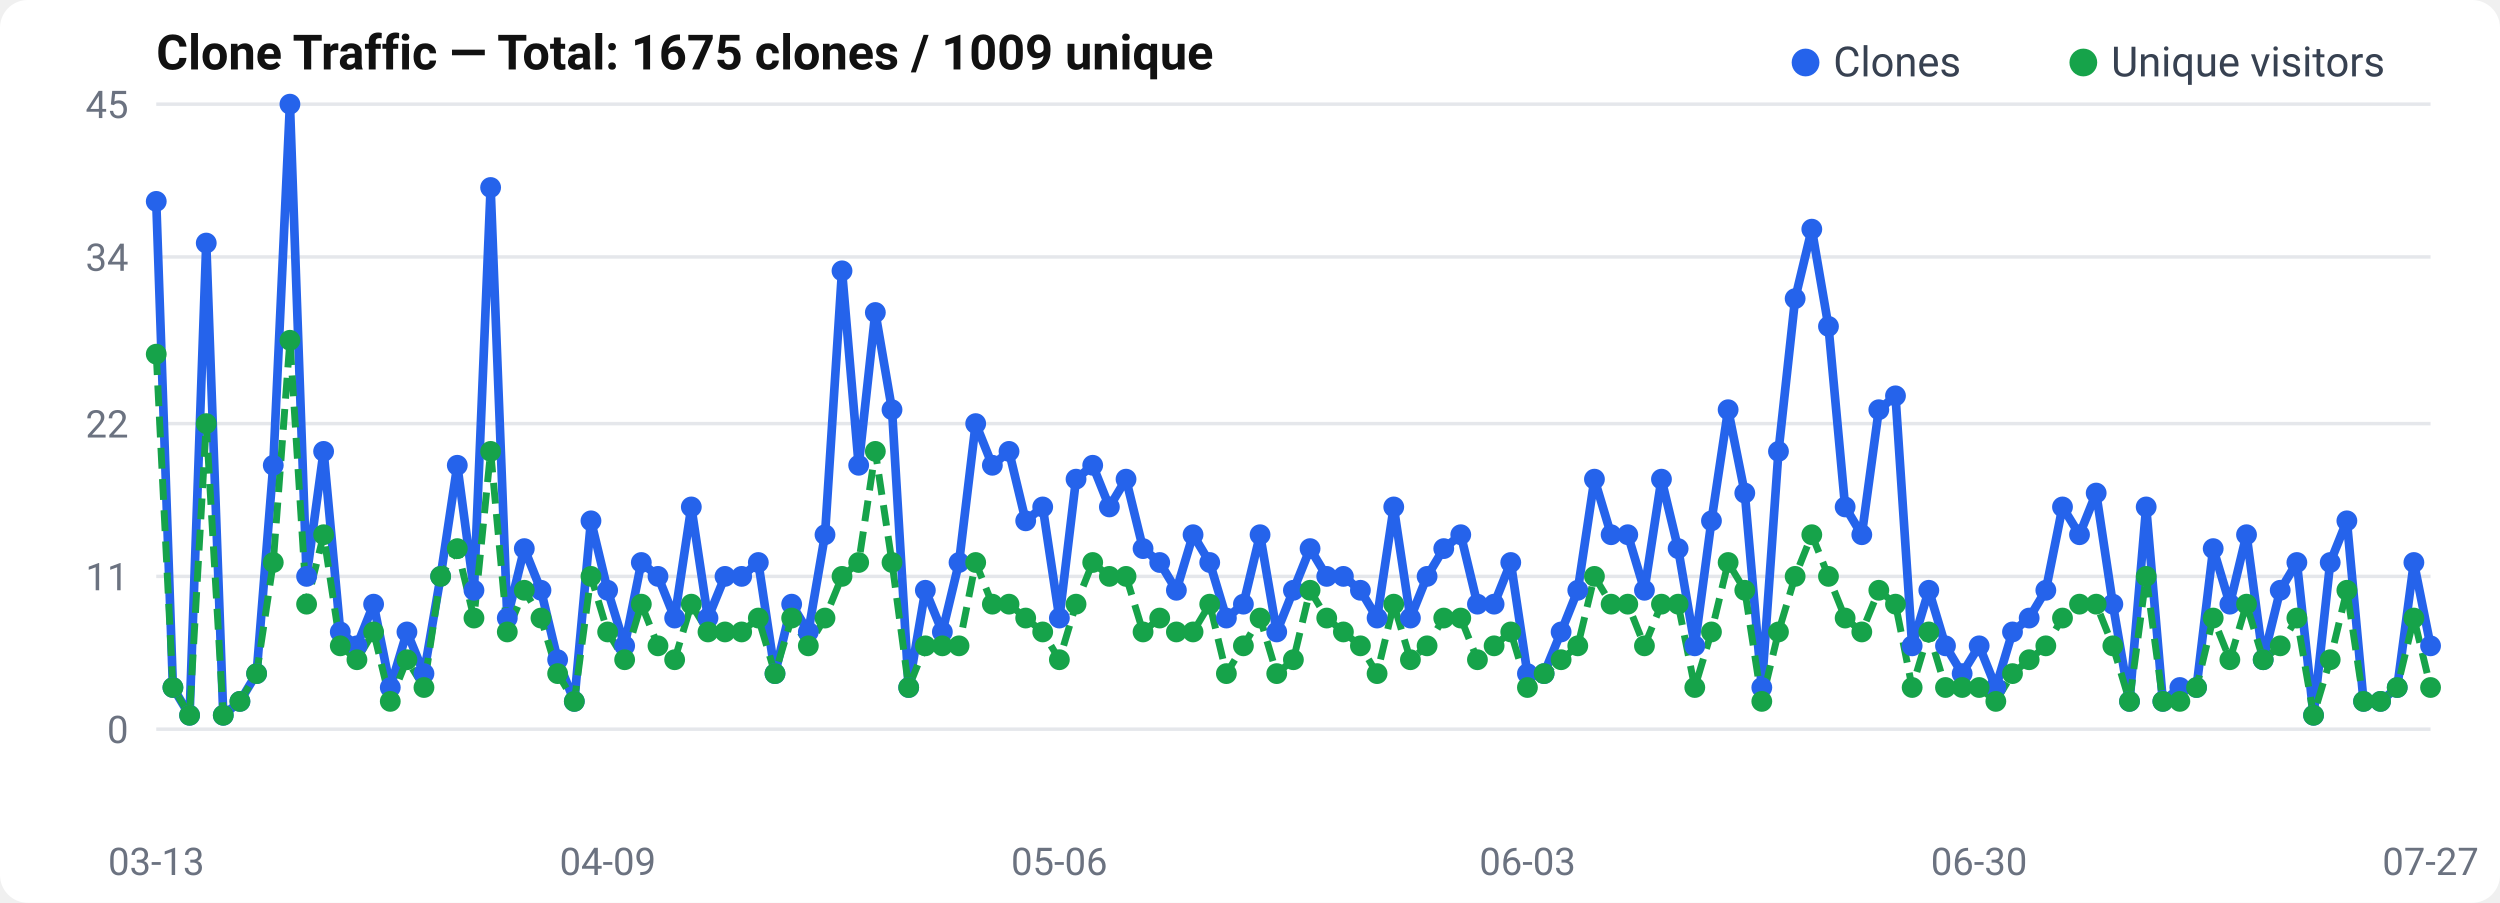
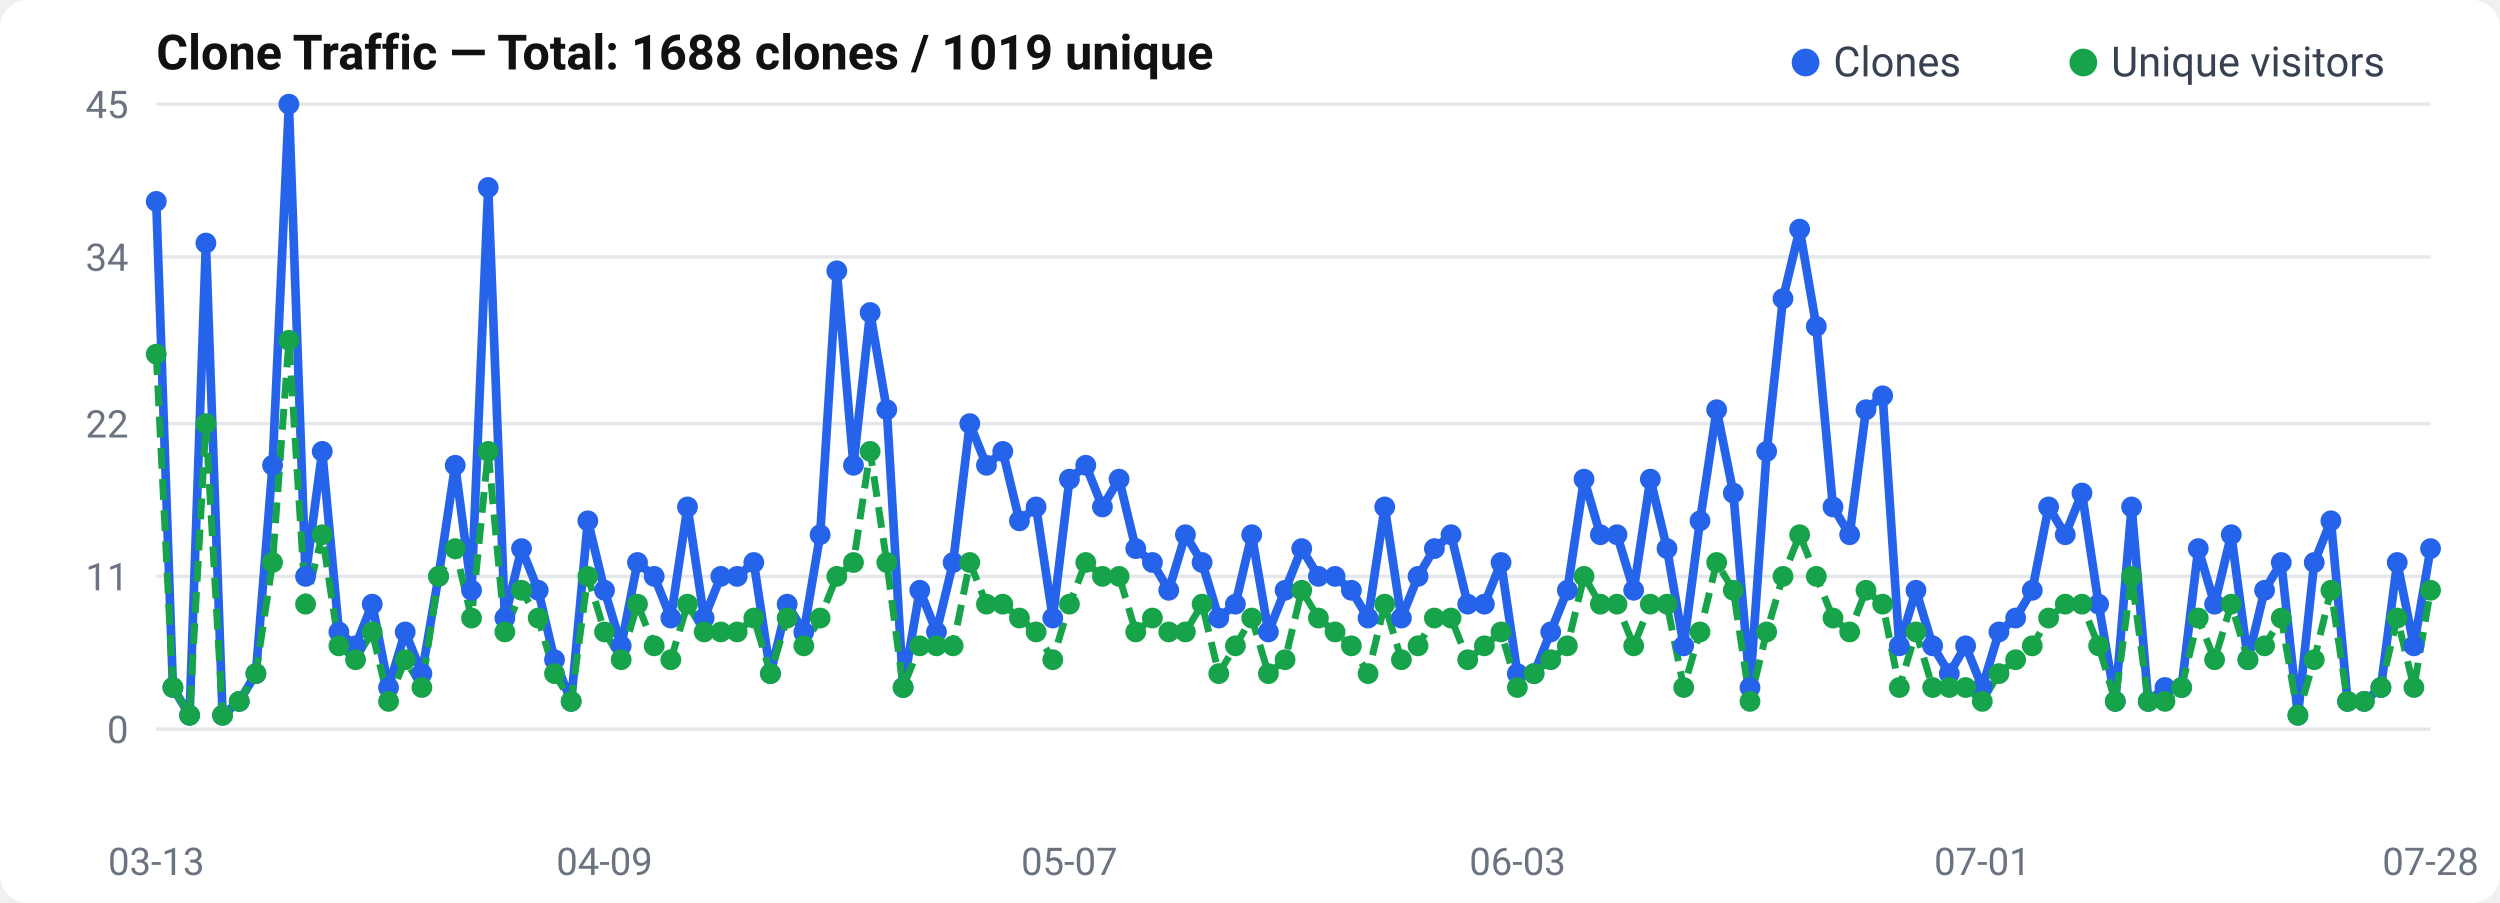
<svg xmlns="http://www.w3.org/2000/svg" width="720" height="260" viewBox="0 0 720 260">
  <rect width="720" height="260" rx="8" fill="#fff" />
  <text x="45" y="20" font-size="14" font-weight="600" fill="#111" font-family="-apple-system, BlinkMacSystemFont, Segoe UI, Roboto, sans-serif">
-   Clone Traffic — Total: 1675 clones / 1009 unique
+   Clone Traffic — Total: 1688 clones / 1019 unique
</text>
  <text x="37" y="214.0" text-anchor="end" font-size="11" fill="#6b7280" font-family="-apple-system, BlinkMacSystemFont, Segoe UI, Roboto, sans-serif">0</text>
  <line x1="45" y1="210.0" x2="700" y2="210.0" stroke="#e5e7eb" stroke-width="1" />
  <text x="37" y="170.0" text-anchor="end" font-size="11" fill="#6b7280" font-family="-apple-system, BlinkMacSystemFont, Segoe UI, Roboto, sans-serif">11</text>
  <line x1="45" y1="166.0" x2="700" y2="166.0" stroke="#e5e7eb" stroke-width="1" />
  <text x="37" y="126.0" text-anchor="end" font-size="11" fill="#6b7280" font-family="-apple-system, BlinkMacSystemFont, Segoe UI, Roboto, sans-serif">22</text>
  <line x1="45" y1="122.0" x2="700" y2="122.0" stroke="#e5e7eb" stroke-width="1" />
  <text x="37" y="78.0" text-anchor="end" font-size="11" fill="#6b7280" font-family="-apple-system, BlinkMacSystemFont, Segoe UI, Roboto, sans-serif">34</text>
  <line x1="45" y1="74.0" x2="700" y2="74.0" stroke="#e5e7eb" stroke-width="1" />
  <text x="37" y="34.0" text-anchor="end" font-size="11" fill="#6b7280" font-family="-apple-system, BlinkMacSystemFont, Segoe UI, Roboto, sans-serif">45</text>
  <line x1="45" y1="30.0" x2="700" y2="30.0" stroke="#e5e7eb" stroke-width="1" />
-   <polyline points="45.0,58.0 49.8,198.0 54.6,206.0 59.4,70.0 64.3,206.0 69.1,202.0 73.9,194.0 78.7,134.0 83.5,30.0 88.3,166.0 93.2,130.0 98.0,182.0 102.8,186.0 107.6,174.0 112.4,198.0 117.2,182.0 122.1,194.0 126.9,166.0 131.7,134.0 136.5,170.0 141.3,54.0 146.1,178.0 151.0,158.0 155.8,170.0 160.6,190.0 165.4,202.0 170.2,150.0 175.0,170.0 179.9,186.0 184.7,162.0 189.5,166.0 194.3,178.0 199.1,146.0 203.9,178.0 208.8,166.0 213.6,166.0 218.4,162.0 223.2,194.0 228.0,174.0 232.8,182.0 237.6,154.0 242.5,78.0 247.3,134.0 252.1,90.0 256.9,118.0 261.7,198.0 266.5,170.0 271.4,182.0 276.2,162.0 281.0,122.0 285.8,134.0 290.6,130.0 295.4,150.0 300.3,146.0 305.1,178.0 309.9,138.0 314.7,134.0 319.5,146.0 324.3,138.0 329.2,158.0 334.0,162.0 338.8,170.0 343.6,154.0 348.4,162.0 353.2,178.0 358.1,174.0 362.9,154.0 367.7,182.0 372.5,170.0 377.3,158.0 382.1,166.0 386.9,166.0 391.8,170.0 396.6,178.0 401.4,146.0 406.2,178.0 411.0,166.0 415.8,158.0 420.7,154.0 425.5,174.0 430.3,174.0 435.1,162.0 439.9,194.0 444.7,194.0 449.6,182.0 454.4,170.0 459.2,138.0 464.0,154.0 468.8,154.0 473.6,170.0 478.5,138.0 483.3,158.0 488.1,186.0 492.9,150.0 497.7,118.0 502.5,142.0 507.4,198.0 512.2,130.0 517.0,86.0 521.8,66.0 526.6,94.0 531.4,146.0 536.2,154.0 541.1,118.0 545.9,114.0 550.7,186.0 555.5,170.0 560.3,186.0 565.1,194.0 570.0,186.0 574.8,198.0 579.6,182.0 584.4,178.0 589.2,170.0 594.0,146.0 598.9,154.0 603.7,142.0 608.5,174.0 613.3,202.0 618.1,146.0 622.9,202.0 627.8,198.0 632.6,198.0 637.4,158.0 642.2,174.0 647.0,154.0 651.8,190.0 656.7,170.0 661.5,162.0 666.3,206.0 671.1,162.0 675.9,150.0 680.7,202.0 685.6,202.0 690.4,198.0 695.2,162.0 700.0,186.0" fill="none" stroke="#2563eb" stroke-width="2.5" stroke-linejoin="round" />
-   <polyline points="45.0,102.0 49.8,198.0 54.6,206.0 59.4,122.0 64.3,206.0 69.1,202.0 73.9,194.0 78.7,162.0 83.5,98.0 88.3,174.0 93.2,154.0 98.0,186.0 102.8,190.0 107.6,182.0 112.4,202.0 117.2,190.0 122.1,198.0 126.9,166.0 131.7,158.0 136.5,178.0 141.3,130.0 146.1,182.0 151.0,170.0 155.8,178.0 160.6,194.0 165.4,202.0 170.2,166.0 175.0,182.0 179.9,190.0 184.7,174.0 189.5,186.0 194.3,190.0 199.1,174.0 203.9,182.0 208.8,182.0 213.6,182.0 218.4,178.0 223.2,194.0 228.0,178.0 232.8,186.0 237.6,178.0 242.5,166.0 247.3,162.0 252.1,130.0 256.9,162.0 261.7,198.0 266.5,186.0 271.4,186.0 276.2,186.0 281.0,162.0 285.8,174.0 290.6,174.0 295.4,178.0 300.3,182.0 305.1,190.0 309.9,174.0 314.7,162.0 319.5,166.0 324.3,166.0 329.2,182.0 334.0,178.0 338.8,182.0 343.6,182.0 348.4,174.0 353.2,194.0 358.1,186.0 362.9,178.0 367.7,194.0 372.5,190.0 377.3,170.0 382.1,178.0 386.9,182.0 391.8,186.0 396.6,194.0 401.4,174.0 406.2,190.0 411.0,186.0 415.8,178.0 420.7,178.0 425.5,190.0 430.3,186.0 435.1,182.0 439.9,198.0 444.7,194.0 449.6,190.0 454.4,186.0 459.2,166.0 464.0,174.0 468.8,174.0 473.6,186.0 478.5,174.0 483.3,174.0 488.1,198.0 492.9,182.0 497.7,162.0 502.5,170.0 507.4,202.0 512.2,182.0 517.0,166.0 521.8,154.0 526.6,166.0 531.4,178.0 536.2,182.0 541.1,170.0 545.9,174.0 550.7,198.0 555.5,182.0 560.3,198.0 565.1,198.0 570.0,198.0 574.8,202.0 579.6,194.0 584.4,190.0 589.2,186.0 594.0,178.0 598.9,174.0 603.7,174.0 608.5,186.0 613.3,202.0 618.1,166.0 622.9,202.0 627.8,202.0 632.6,198.0 637.4,178.0 642.2,190.0 647.0,174.0 651.8,190.0 656.7,186.0 661.5,178.0 666.3,206.0 671.1,190.0 675.9,170.0 680.7,202.0 685.6,202.0 690.4,198.0 695.2,178.0 700.0,198.0" fill="none" stroke="#16a34a" stroke-width="2" stroke-dasharray="6,3" stroke-linejoin="round" />
+   <polyline points="45.0,58.0 49.8,198.0 54.6,206.0 59.3,70.0 64.1,206.0 68.9,202.0 73.7,194.0 78.5,134.0 83.2,30.0 88.0,166.0 92.8,130.0 97.6,182.0 102.4,186.0 107.2,174.0 111.9,198.0 116.7,182.0 121.5,194.0 126.3,166.0 131.1,134.0 135.8,170.0 140.6,54.0 145.4,178.0 150.2,158.0 155.0,170.0 159.7,190.0 164.5,202.0 169.3,150.0 174.1,170.0 178.9,186.0 183.6,162.0 188.4,166.0 193.2,178.0 198.0,146.0 202.8,178.0 207.6,166.0 212.3,166.0 217.1,162.0 221.9,194.0 226.7,174.0 231.5,182.0 236.2,154.0 241.0,78.0 245.8,134.0 250.6,90.0 255.4,118.0 260.1,198.0 264.9,170.0 269.7,182.0 274.5,162.0 279.3,122.0 284.1,134.0 288.8,130.0 293.6,150.0 298.4,146.0 303.2,178.0 308.0,138.0 312.7,134.0 317.5,146.0 322.3,138.0 327.1,158.0 331.9,162.0 336.6,170.0 341.4,154.0 346.2,162.0 351.0,178.0 355.8,174.0 360.5,154.0 365.3,182.0 370.1,170.0 374.9,158.0 379.7,166.0 384.5,166.0 389.2,170.0 394.0,178.0 398.8,146.0 403.6,178.0 408.4,166.0 413.1,158.0 417.9,154.0 422.7,174.0 427.5,174.0 432.3,162.0 437.0,194.0 441.8,194.0 446.6,182.0 451.4,170.0 456.2,138.0 460.9,154.0 465.7,154.0 470.5,170.0 475.3,138.0 480.1,158.0 484.9,186.0 489.6,150.0 494.4,118.0 499.2,142.0 504.0,198.0 508.8,130.0 513.5,86.0 518.3,66.0 523.1,94.0 527.9,146.0 532.7,154.0 537.4,118.0 542.2,114.0 547.0,186.0 551.8,170.0 556.6,186.0 561.4,194.0 566.1,186.0 570.9,198.0 575.7,182.0 580.5,178.0 585.3,170.0 590.0,146.0 594.8,154.0 599.6,142.0 604.4,174.0 609.2,202.0 613.9,146.0 618.7,202.0 623.5,198.0 628.3,198.0 633.1,158.0 637.8,174.0 642.6,154.0 647.4,190.0 652.2,170.0 657.0,162.0 661.8,206.0 666.5,162.0 671.3,150.0 676.1,202.0 680.9,202.0 685.7,198.0 690.4,162.0 695.2,186.0 700.0,158.0" fill="none" stroke="#2563eb" stroke-width="2.5" stroke-linejoin="round" />
+   <polyline points="45.0,102.0 49.8,198.0 54.6,206.0 59.3,122.0 64.1,206.0 68.9,202.0 73.7,194.0 78.5,162.0 83.2,98.0 88.0,174.0 92.8,154.0 97.6,186.0 102.4,190.0 107.2,182.0 111.9,202.0 116.7,190.0 121.5,198.0 126.3,166.0 131.1,158.0 135.8,178.0 140.6,130.0 145.4,182.0 150.2,170.0 155.0,178.0 159.7,194.0 164.5,202.0 169.3,166.0 174.1,182.0 178.9,190.0 183.6,174.0 188.4,186.0 193.2,190.0 198.0,174.0 202.8,182.0 207.6,182.0 212.3,182.0 217.1,178.0 221.9,194.0 226.7,178.0 231.5,186.0 236.2,178.0 241.0,166.0 245.8,162.0 250.6,130.0 255.4,162.0 260.1,198.0 264.9,186.0 269.7,186.0 274.5,186.0 279.3,162.0 284.1,174.0 288.8,174.0 293.6,178.0 298.4,182.0 303.2,190.0 308.0,174.0 312.7,162.0 317.5,166.0 322.3,166.0 327.1,182.0 331.9,178.0 336.6,182.0 341.4,182.0 346.2,174.0 351.0,194.0 355.8,186.0 360.5,178.0 365.3,194.0 370.1,190.0 374.9,170.0 379.7,178.0 384.5,182.0 389.2,186.0 394.0,194.0 398.8,174.0 403.6,190.0 408.4,186.0 413.1,178.0 417.9,178.0 422.7,190.0 427.5,186.0 432.3,182.0 437.0,198.0 441.8,194.0 446.6,190.0 451.4,186.0 456.2,166.0 460.9,174.0 465.7,174.0 470.5,186.0 475.3,174.0 480.1,174.0 484.9,198.0 489.6,182.0 494.4,162.0 499.2,170.0 504.0,202.0 508.8,182.0 513.5,166.0 518.3,154.0 523.1,166.0 527.9,178.0 532.7,182.0 537.4,170.0 542.2,174.0 547.0,198.0 551.8,182.0 556.6,198.0 561.4,198.0 566.1,198.0 570.9,202.0 575.7,194.0 580.5,190.0 585.3,186.0 590.0,178.0 594.8,174.0 599.6,174.0 604.4,186.0 609.2,202.0 613.9,166.0 618.7,202.0 623.5,202.0 628.3,198.0 633.1,178.0 637.8,190.0 642.6,174.0 647.4,190.0 652.2,186.0 657.0,178.0 661.8,206.0 666.5,190.0 671.3,170.0 676.1,202.0 680.9,202.0 685.7,198.0 690.4,178.0 695.2,198.0 700.0,170.0" fill="none" stroke="#16a34a" stroke-width="2" stroke-dasharray="6,3" stroke-linejoin="round" />
  <circle cx="45.0" cy="58.0" r="3" fill="#2563eb" />
  <circle cx="49.8" cy="198.0" r="3" fill="#2563eb" />
  <circle cx="54.6" cy="206.0" r="3" fill="#2563eb" />
-   <circle cx="59.4" cy="70.0" r="3" fill="#2563eb" />
-   <circle cx="64.3" cy="206.0" r="3" fill="#2563eb" />
-   <circle cx="69.1" cy="202.0" r="3" fill="#2563eb" />
-   <circle cx="73.9" cy="194.0" r="3" fill="#2563eb" />
-   <circle cx="78.7" cy="134.0" r="3" fill="#2563eb" />
-   <circle cx="83.5" cy="30.0" r="3" fill="#2563eb" />
-   <circle cx="88.3" cy="166.0" r="3" fill="#2563eb" />
-   <circle cx="93.2" cy="130.0" r="3" fill="#2563eb" />
-   <circle cx="98.0" cy="182.0" r="3" fill="#2563eb" />
-   <circle cx="102.8" cy="186.0" r="3" fill="#2563eb" />
-   <circle cx="107.6" cy="174.0" r="3" fill="#2563eb" />
-   <circle cx="112.4" cy="198.0" r="3" fill="#2563eb" />
-   <circle cx="117.2" cy="182.0" r="3" fill="#2563eb" />
-   <circle cx="122.1" cy="194.0" r="3" fill="#2563eb" />
-   <circle cx="126.9" cy="166.0" r="3" fill="#2563eb" />
-   <circle cx="131.7" cy="134.0" r="3" fill="#2563eb" />
-   <circle cx="136.5" cy="170.0" r="3" fill="#2563eb" />
-   <circle cx="141.3" cy="54.0" r="3" fill="#2563eb" />
-   <circle cx="146.1" cy="178.0" r="3" fill="#2563eb" />
-   <circle cx="151.0" cy="158.0" r="3" fill="#2563eb" />
-   <circle cx="155.8" cy="170.0" r="3" fill="#2563eb" />
-   <circle cx="160.6" cy="190.0" r="3" fill="#2563eb" />
-   <circle cx="165.4" cy="202.0" r="3" fill="#2563eb" />
-   <circle cx="170.2" cy="150.0" r="3" fill="#2563eb" />
-   <circle cx="175.0" cy="170.0" r="3" fill="#2563eb" />
-   <circle cx="179.9" cy="186.0" r="3" fill="#2563eb" />
-   <circle cx="184.7" cy="162.0" r="3" fill="#2563eb" />
-   <circle cx="189.5" cy="166.0" r="3" fill="#2563eb" />
-   <circle cx="194.3" cy="178.0" r="3" fill="#2563eb" />
-   <circle cx="199.1" cy="146.0" r="3" fill="#2563eb" />
-   <circle cx="203.9" cy="178.0" r="3" fill="#2563eb" />
-   <circle cx="208.8" cy="166.0" r="3" fill="#2563eb" />
-   <circle cx="213.6" cy="166.0" r="3" fill="#2563eb" />
-   <circle cx="218.4" cy="162.0" r="3" fill="#2563eb" />
-   <circle cx="223.2" cy="194.0" r="3" fill="#2563eb" />
-   <circle cx="228.0" cy="174.0" r="3" fill="#2563eb" />
-   <circle cx="232.8" cy="182.0" r="3" fill="#2563eb" />
-   <circle cx="237.6" cy="154.0" r="3" fill="#2563eb" />
-   <circle cx="242.5" cy="78.0" r="3" fill="#2563eb" />
-   <circle cx="247.3" cy="134.0" r="3" fill="#2563eb" />
-   <circle cx="252.1" cy="90.0" r="3" fill="#2563eb" />
-   <circle cx="256.9" cy="118.0" r="3" fill="#2563eb" />
-   <circle cx="261.7" cy="198.0" r="3" fill="#2563eb" />
-   <circle cx="266.5" cy="170.0" r="3" fill="#2563eb" />
-   <circle cx="271.4" cy="182.0" r="3" fill="#2563eb" />
-   <circle cx="276.2" cy="162.0" r="3" fill="#2563eb" />
-   <circle cx="281.0" cy="122.0" r="3" fill="#2563eb" />
-   <circle cx="285.8" cy="134.0" r="3" fill="#2563eb" />
-   <circle cx="290.6" cy="130.0" r="3" fill="#2563eb" />
-   <circle cx="295.4" cy="150.0" r="3" fill="#2563eb" />
-   <circle cx="300.3" cy="146.0" r="3" fill="#2563eb" />
-   <circle cx="305.1" cy="178.0" r="3" fill="#2563eb" />
-   <circle cx="309.9" cy="138.0" r="3" fill="#2563eb" />
-   <circle cx="314.7" cy="134.0" r="3" fill="#2563eb" />
-   <circle cx="319.5" cy="146.0" r="3" fill="#2563eb" />
-   <circle cx="324.3" cy="138.0" r="3" fill="#2563eb" />
-   <circle cx="329.2" cy="158.0" r="3" fill="#2563eb" />
-   <circle cx="334.0" cy="162.0" r="3" fill="#2563eb" />
-   <circle cx="338.8" cy="170.0" r="3" fill="#2563eb" />
-   <circle cx="343.6" cy="154.0" r="3" fill="#2563eb" />
-   <circle cx="348.4" cy="162.0" r="3" fill="#2563eb" />
-   <circle cx="353.2" cy="178.0" r="3" fill="#2563eb" />
-   <circle cx="358.1" cy="174.0" r="3" fill="#2563eb" />
-   <circle cx="362.9" cy="154.0" r="3" fill="#2563eb" />
-   <circle cx="367.7" cy="182.0" r="3" fill="#2563eb" />
-   <circle cx="372.5" cy="170.0" r="3" fill="#2563eb" />
-   <circle cx="377.3" cy="158.0" r="3" fill="#2563eb" />
-   <circle cx="382.1" cy="166.0" r="3" fill="#2563eb" />
-   <circle cx="386.9" cy="166.0" r="3" fill="#2563eb" />
-   <circle cx="391.8" cy="170.0" r="3" fill="#2563eb" />
-   <circle cx="396.6" cy="178.0" r="3" fill="#2563eb" />
-   <circle cx="401.4" cy="146.0" r="3" fill="#2563eb" />
-   <circle cx="406.2" cy="178.0" r="3" fill="#2563eb" />
-   <circle cx="411.0" cy="166.0" r="3" fill="#2563eb" />
-   <circle cx="415.8" cy="158.0" r="3" fill="#2563eb" />
-   <circle cx="420.7" cy="154.0" r="3" fill="#2563eb" />
-   <circle cx="425.5" cy="174.0" r="3" fill="#2563eb" />
-   <circle cx="430.3" cy="174.0" r="3" fill="#2563eb" />
-   <circle cx="435.1" cy="162.0" r="3" fill="#2563eb" />
-   <circle cx="439.9" cy="194.0" r="3" fill="#2563eb" />
-   <circle cx="444.7" cy="194.0" r="3" fill="#2563eb" />
-   <circle cx="449.6" cy="182.0" r="3" fill="#2563eb" />
-   <circle cx="454.4" cy="170.0" r="3" fill="#2563eb" />
-   <circle cx="459.2" cy="138.0" r="3" fill="#2563eb" />
-   <circle cx="464.0" cy="154.0" r="3" fill="#2563eb" />
-   <circle cx="468.8" cy="154.0" r="3" fill="#2563eb" />
-   <circle cx="473.6" cy="170.0" r="3" fill="#2563eb" />
-   <circle cx="478.5" cy="138.0" r="3" fill="#2563eb" />
-   <circle cx="483.3" cy="158.0" r="3" fill="#2563eb" />
-   <circle cx="488.1" cy="186.0" r="3" fill="#2563eb" />
-   <circle cx="492.9" cy="150.0" r="3" fill="#2563eb" />
-   <circle cx="497.7" cy="118.0" r="3" fill="#2563eb" />
-   <circle cx="502.5" cy="142.0" r="3" fill="#2563eb" />
-   <circle cx="507.4" cy="198.0" r="3" fill="#2563eb" />
-   <circle cx="512.2" cy="130.0" r="3" fill="#2563eb" />
-   <circle cx="517.0" cy="86.0" r="3" fill="#2563eb" />
-   <circle cx="521.8" cy="66.0" r="3" fill="#2563eb" />
-   <circle cx="526.6" cy="94.0" r="3" fill="#2563eb" />
-   <circle cx="531.4" cy="146.0" r="3" fill="#2563eb" />
-   <circle cx="536.2" cy="154.0" r="3" fill="#2563eb" />
-   <circle cx="541.1" cy="118.0" r="3" fill="#2563eb" />
-   <circle cx="545.9" cy="114.0" r="3" fill="#2563eb" />
-   <circle cx="550.7" cy="186.0" r="3" fill="#2563eb" />
-   <circle cx="555.5" cy="170.0" r="3" fill="#2563eb" />
-   <circle cx="560.3" cy="186.0" r="3" fill="#2563eb" />
-   <circle cx="565.1" cy="194.0" r="3" fill="#2563eb" />
-   <circle cx="570.0" cy="186.0" r="3" fill="#2563eb" />
-   <circle cx="574.8" cy="198.0" r="3" fill="#2563eb" />
-   <circle cx="579.6" cy="182.0" r="3" fill="#2563eb" />
-   <circle cx="584.4" cy="178.0" r="3" fill="#2563eb" />
-   <circle cx="589.2" cy="170.0" r="3" fill="#2563eb" />
-   <circle cx="594.0" cy="146.0" r="3" fill="#2563eb" />
-   <circle cx="598.9" cy="154.0" r="3" fill="#2563eb" />
-   <circle cx="603.7" cy="142.0" r="3" fill="#2563eb" />
-   <circle cx="608.5" cy="174.0" r="3" fill="#2563eb" />
-   <circle cx="613.3" cy="202.0" r="3" fill="#2563eb" />
-   <circle cx="618.1" cy="146.0" r="3" fill="#2563eb" />
-   <circle cx="622.9" cy="202.0" r="3" fill="#2563eb" />
-   <circle cx="627.8" cy="198.0" r="3" fill="#2563eb" />
-   <circle cx="632.6" cy="198.0" r="3" fill="#2563eb" />
-   <circle cx="637.4" cy="158.0" r="3" fill="#2563eb" />
-   <circle cx="642.2" cy="174.0" r="3" fill="#2563eb" />
-   <circle cx="647.0" cy="154.0" r="3" fill="#2563eb" />
-   <circle cx="651.8" cy="190.0" r="3" fill="#2563eb" />
-   <circle cx="656.7" cy="170.0" r="3" fill="#2563eb" />
-   <circle cx="661.5" cy="162.0" r="3" fill="#2563eb" />
-   <circle cx="666.3" cy="206.0" r="3" fill="#2563eb" />
-   <circle cx="671.1" cy="162.0" r="3" fill="#2563eb" />
-   <circle cx="675.9" cy="150.0" r="3" fill="#2563eb" />
-   <circle cx="680.7" cy="202.0" r="3" fill="#2563eb" />
-   <circle cx="685.6" cy="202.0" r="3" fill="#2563eb" />
-   <circle cx="690.4" cy="198.0" r="3" fill="#2563eb" />
-   <circle cx="695.2" cy="162.0" r="3" fill="#2563eb" />
-   <circle cx="700.0" cy="186.0" r="3" fill="#2563eb" />
+   <circle cx="59.3" cy="70.0" r="3" fill="#2563eb" />
+   <circle cx="64.1" cy="206.0" r="3" fill="#2563eb" />
+   <circle cx="68.9" cy="202.0" r="3" fill="#2563eb" />
+   <circle cx="73.7" cy="194.0" r="3" fill="#2563eb" />
+   <circle cx="78.5" cy="134.0" r="3" fill="#2563eb" />
+   <circle cx="83.2" cy="30.0" r="3" fill="#2563eb" />
+   <circle cx="88.0" cy="166.0" r="3" fill="#2563eb" />
+   <circle cx="92.8" cy="130.0" r="3" fill="#2563eb" />
+   <circle cx="97.6" cy="182.0" r="3" fill="#2563eb" />
+   <circle cx="102.4" cy="186.0" r="3" fill="#2563eb" />
+   <circle cx="107.2" cy="174.0" r="3" fill="#2563eb" />
+   <circle cx="111.9" cy="198.0" r="3" fill="#2563eb" />
+   <circle cx="116.7" cy="182.0" r="3" fill="#2563eb" />
+   <circle cx="121.5" cy="194.0" r="3" fill="#2563eb" />
+   <circle cx="126.3" cy="166.0" r="3" fill="#2563eb" />
+   <circle cx="131.1" cy="134.0" r="3" fill="#2563eb" />
+   <circle cx="135.8" cy="170.0" r="3" fill="#2563eb" />
+   <circle cx="140.6" cy="54.0" r="3" fill="#2563eb" />
+   <circle cx="145.4" cy="178.0" r="3" fill="#2563eb" />
+   <circle cx="150.2" cy="158.0" r="3" fill="#2563eb" />
+   <circle cx="155.0" cy="170.0" r="3" fill="#2563eb" />
+   <circle cx="159.7" cy="190.0" r="3" fill="#2563eb" />
+   <circle cx="164.5" cy="202.0" r="3" fill="#2563eb" />
+   <circle cx="169.3" cy="150.0" r="3" fill="#2563eb" />
+   <circle cx="174.1" cy="170.0" r="3" fill="#2563eb" />
+   <circle cx="178.9" cy="186.0" r="3" fill="#2563eb" />
+   <circle cx="183.6" cy="162.0" r="3" fill="#2563eb" />
+   <circle cx="188.4" cy="166.0" r="3" fill="#2563eb" />
+   <circle cx="193.2" cy="178.0" r="3" fill="#2563eb" />
+   <circle cx="198.0" cy="146.0" r="3" fill="#2563eb" />
+   <circle cx="202.8" cy="178.0" r="3" fill="#2563eb" />
+   <circle cx="207.6" cy="166.0" r="3" fill="#2563eb" />
+   <circle cx="212.3" cy="166.0" r="3" fill="#2563eb" />
+   <circle cx="217.1" cy="162.0" r="3" fill="#2563eb" />
+   <circle cx="221.9" cy="194.0" r="3" fill="#2563eb" />
+   <circle cx="226.7" cy="174.0" r="3" fill="#2563eb" />
+   <circle cx="231.5" cy="182.0" r="3" fill="#2563eb" />
+   <circle cx="236.2" cy="154.0" r="3" fill="#2563eb" />
+   <circle cx="241.0" cy="78.0" r="3" fill="#2563eb" />
+   <circle cx="245.8" cy="134.0" r="3" fill="#2563eb" />
+   <circle cx="250.6" cy="90.0" r="3" fill="#2563eb" />
+   <circle cx="255.4" cy="118.0" r="3" fill="#2563eb" />
+   <circle cx="260.1" cy="198.0" r="3" fill="#2563eb" />
+   <circle cx="264.9" cy="170.0" r="3" fill="#2563eb" />
+   <circle cx="269.7" cy="182.0" r="3" fill="#2563eb" />
+   <circle cx="274.5" cy="162.0" r="3" fill="#2563eb" />
+   <circle cx="279.3" cy="122.0" r="3" fill="#2563eb" />
+   <circle cx="284.1" cy="134.0" r="3" fill="#2563eb" />
+   <circle cx="288.8" cy="130.0" r="3" fill="#2563eb" />
+   <circle cx="293.6" cy="150.0" r="3" fill="#2563eb" />
+   <circle cx="298.4" cy="146.0" r="3" fill="#2563eb" />
+   <circle cx="303.2" cy="178.0" r="3" fill="#2563eb" />
+   <circle cx="308.0" cy="138.0" r="3" fill="#2563eb" />
+   <circle cx="312.7" cy="134.0" r="3" fill="#2563eb" />
+   <circle cx="317.5" cy="146.0" r="3" fill="#2563eb" />
+   <circle cx="322.3" cy="138.0" r="3" fill="#2563eb" />
+   <circle cx="327.1" cy="158.0" r="3" fill="#2563eb" />
+   <circle cx="331.9" cy="162.0" r="3" fill="#2563eb" />
+   <circle cx="336.6" cy="170.0" r="3" fill="#2563eb" />
+   <circle cx="341.4" cy="154.0" r="3" fill="#2563eb" />
+   <circle cx="346.2" cy="162.0" r="3" fill="#2563eb" />
+   <circle cx="351.0" cy="178.0" r="3" fill="#2563eb" />
+   <circle cx="355.8" cy="174.0" r="3" fill="#2563eb" />
+   <circle cx="360.5" cy="154.0" r="3" fill="#2563eb" />
+   <circle cx="365.3" cy="182.0" r="3" fill="#2563eb" />
+   <circle cx="370.1" cy="170.0" r="3" fill="#2563eb" />
+   <circle cx="374.9" cy="158.0" r="3" fill="#2563eb" />
+   <circle cx="379.7" cy="166.0" r="3" fill="#2563eb" />
+   <circle cx="384.5" cy="166.0" r="3" fill="#2563eb" />
+   <circle cx="389.2" cy="170.0" r="3" fill="#2563eb" />
+   <circle cx="394.0" cy="178.0" r="3" fill="#2563eb" />
+   <circle cx="398.8" cy="146.0" r="3" fill="#2563eb" />
+   <circle cx="403.6" cy="178.0" r="3" fill="#2563eb" />
+   <circle cx="408.4" cy="166.0" r="3" fill="#2563eb" />
+   <circle cx="413.1" cy="158.0" r="3" fill="#2563eb" />
+   <circle cx="417.9" cy="154.0" r="3" fill="#2563eb" />
+   <circle cx="422.7" cy="174.0" r="3" fill="#2563eb" />
+   <circle cx="427.5" cy="174.0" r="3" fill="#2563eb" />
+   <circle cx="432.3" cy="162.0" r="3" fill="#2563eb" />
+   <circle cx="437.0" cy="194.0" r="3" fill="#2563eb" />
+   <circle cx="441.8" cy="194.0" r="3" fill="#2563eb" />
+   <circle cx="446.6" cy="182.0" r="3" fill="#2563eb" />
+   <circle cx="451.4" cy="170.0" r="3" fill="#2563eb" />
+   <circle cx="456.2" cy="138.0" r="3" fill="#2563eb" />
+   <circle cx="460.9" cy="154.0" r="3" fill="#2563eb" />
+   <circle cx="465.7" cy="154.0" r="3" fill="#2563eb" />
+   <circle cx="470.5" cy="170.0" r="3" fill="#2563eb" />
+   <circle cx="475.3" cy="138.0" r="3" fill="#2563eb" />
+   <circle cx="480.1" cy="158.0" r="3" fill="#2563eb" />
+   <circle cx="484.9" cy="186.0" r="3" fill="#2563eb" />
+   <circle cx="489.6" cy="150.0" r="3" fill="#2563eb" />
+   <circle cx="494.4" cy="118.0" r="3" fill="#2563eb" />
+   <circle cx="499.2" cy="142.0" r="3" fill="#2563eb" />
+   <circle cx="504.0" cy="198.0" r="3" fill="#2563eb" />
+   <circle cx="508.8" cy="130.0" r="3" fill="#2563eb" />
+   <circle cx="513.5" cy="86.0" r="3" fill="#2563eb" />
+   <circle cx="518.3" cy="66.0" r="3" fill="#2563eb" />
+   <circle cx="523.1" cy="94.0" r="3" fill="#2563eb" />
+   <circle cx="527.9" cy="146.0" r="3" fill="#2563eb" />
+   <circle cx="532.7" cy="154.0" r="3" fill="#2563eb" />
+   <circle cx="537.4" cy="118.0" r="3" fill="#2563eb" />
+   <circle cx="542.2" cy="114.0" r="3" fill="#2563eb" />
+   <circle cx="547.0" cy="186.0" r="3" fill="#2563eb" />
+   <circle cx="551.8" cy="170.0" r="3" fill="#2563eb" />
+   <circle cx="556.6" cy="186.0" r="3" fill="#2563eb" />
+   <circle cx="561.4" cy="194.0" r="3" fill="#2563eb" />
+   <circle cx="566.1" cy="186.0" r="3" fill="#2563eb" />
+   <circle cx="570.9" cy="198.0" r="3" fill="#2563eb" />
+   <circle cx="575.7" cy="182.0" r="3" fill="#2563eb" />
+   <circle cx="580.5" cy="178.0" r="3" fill="#2563eb" />
+   <circle cx="585.3" cy="170.0" r="3" fill="#2563eb" />
+   <circle cx="590.0" cy="146.0" r="3" fill="#2563eb" />
+   <circle cx="594.8" cy="154.0" r="3" fill="#2563eb" />
+   <circle cx="599.6" cy="142.0" r="3" fill="#2563eb" />
+   <circle cx="604.4" cy="174.0" r="3" fill="#2563eb" />
+   <circle cx="609.2" cy="202.0" r="3" fill="#2563eb" />
+   <circle cx="613.9" cy="146.0" r="3" fill="#2563eb" />
+   <circle cx="618.7" cy="202.0" r="3" fill="#2563eb" />
+   <circle cx="623.5" cy="198.0" r="3" fill="#2563eb" />
+   <circle cx="628.3" cy="198.0" r="3" fill="#2563eb" />
+   <circle cx="633.1" cy="158.0" r="3" fill="#2563eb" />
+   <circle cx="637.8" cy="174.0" r="3" fill="#2563eb" />
+   <circle cx="642.6" cy="154.0" r="3" fill="#2563eb" />
+   <circle cx="647.4" cy="190.0" r="3" fill="#2563eb" />
+   <circle cx="652.2" cy="170.0" r="3" fill="#2563eb" />
+   <circle cx="657.0" cy="162.0" r="3" fill="#2563eb" />
+   <circle cx="661.8" cy="206.0" r="3" fill="#2563eb" />
+   <circle cx="666.5" cy="162.0" r="3" fill="#2563eb" />
+   <circle cx="671.3" cy="150.0" r="3" fill="#2563eb" />
+   <circle cx="676.1" cy="202.0" r="3" fill="#2563eb" />
+   <circle cx="680.9" cy="202.0" r="3" fill="#2563eb" />
+   <circle cx="685.7" cy="198.0" r="3" fill="#2563eb" />
+   <circle cx="690.4" cy="162.0" r="3" fill="#2563eb" />
+   <circle cx="695.2" cy="186.0" r="3" fill="#2563eb" />
+   <circle cx="700.0" cy="158.0" r="3" fill="#2563eb" />
  <circle cx="45.0" cy="102.0" r="3" fill="#16a34a" />
  <circle cx="49.8" cy="198.0" r="3" fill="#16a34a" />
  <circle cx="54.6" cy="206.0" r="3" fill="#16a34a" />
-   <circle cx="59.4" cy="122.0" r="3" fill="#16a34a" />
-   <circle cx="64.3" cy="206.0" r="3" fill="#16a34a" />
-   <circle cx="69.1" cy="202.0" r="3" fill="#16a34a" />
-   <circle cx="73.9" cy="194.0" r="3" fill="#16a34a" />
-   <circle cx="78.7" cy="162.0" r="3" fill="#16a34a" />
-   <circle cx="83.5" cy="98.0" r="3" fill="#16a34a" />
-   <circle cx="88.3" cy="174.0" r="3" fill="#16a34a" />
-   <circle cx="93.2" cy="154.0" r="3" fill="#16a34a" />
-   <circle cx="98.0" cy="186.0" r="3" fill="#16a34a" />
-   <circle cx="102.8" cy="190.0" r="3" fill="#16a34a" />
-   <circle cx="107.6" cy="182.0" r="3" fill="#16a34a" />
-   <circle cx="112.4" cy="202.0" r="3" fill="#16a34a" />
-   <circle cx="117.2" cy="190.0" r="3" fill="#16a34a" />
-   <circle cx="122.1" cy="198.0" r="3" fill="#16a34a" />
-   <circle cx="126.9" cy="166.0" r="3" fill="#16a34a" />
-   <circle cx="131.7" cy="158.0" r="3" fill="#16a34a" />
-   <circle cx="136.5" cy="178.0" r="3" fill="#16a34a" />
-   <circle cx="141.3" cy="130.0" r="3" fill="#16a34a" />
-   <circle cx="146.1" cy="182.0" r="3" fill="#16a34a" />
-   <circle cx="151.0" cy="170.0" r="3" fill="#16a34a" />
-   <circle cx="155.8" cy="178.0" r="3" fill="#16a34a" />
-   <circle cx="160.6" cy="194.0" r="3" fill="#16a34a" />
-   <circle cx="165.4" cy="202.0" r="3" fill="#16a34a" />
-   <circle cx="170.2" cy="166.0" r="3" fill="#16a34a" />
-   <circle cx="175.0" cy="182.0" r="3" fill="#16a34a" />
-   <circle cx="179.9" cy="190.0" r="3" fill="#16a34a" />
-   <circle cx="184.7" cy="174.0" r="3" fill="#16a34a" />
-   <circle cx="189.5" cy="186.0" r="3" fill="#16a34a" />
-   <circle cx="194.3" cy="190.0" r="3" fill="#16a34a" />
-   <circle cx="199.1" cy="174.0" r="3" fill="#16a34a" />
-   <circle cx="203.9" cy="182.0" r="3" fill="#16a34a" />
-   <circle cx="208.8" cy="182.0" r="3" fill="#16a34a" />
-   <circle cx="213.6" cy="182.0" r="3" fill="#16a34a" />
-   <circle cx="218.4" cy="178.0" r="3" fill="#16a34a" />
-   <circle cx="223.2" cy="194.0" r="3" fill="#16a34a" />
-   <circle cx="228.0" cy="178.0" r="3" fill="#16a34a" />
-   <circle cx="232.8" cy="186.0" r="3" fill="#16a34a" />
-   <circle cx="237.6" cy="178.0" r="3" fill="#16a34a" />
-   <circle cx="242.5" cy="166.0" r="3" fill="#16a34a" />
-   <circle cx="247.3" cy="162.0" r="3" fill="#16a34a" />
-   <circle cx="252.1" cy="130.0" r="3" fill="#16a34a" />
-   <circle cx="256.9" cy="162.0" r="3" fill="#16a34a" />
-   <circle cx="261.7" cy="198.0" r="3" fill="#16a34a" />
-   <circle cx="266.5" cy="186.0" r="3" fill="#16a34a" />
-   <circle cx="271.4" cy="186.0" r="3" fill="#16a34a" />
-   <circle cx="276.2" cy="186.0" r="3" fill="#16a34a" />
-   <circle cx="281.0" cy="162.0" r="3" fill="#16a34a" />
-   <circle cx="285.8" cy="174.0" r="3" fill="#16a34a" />
-   <circle cx="290.6" cy="174.0" r="3" fill="#16a34a" />
-   <circle cx="295.4" cy="178.0" r="3" fill="#16a34a" />
-   <circle cx="300.3" cy="182.0" r="3" fill="#16a34a" />
-   <circle cx="305.1" cy="190.0" r="3" fill="#16a34a" />
-   <circle cx="309.9" cy="174.0" r="3" fill="#16a34a" />
-   <circle cx="314.7" cy="162.0" r="3" fill="#16a34a" />
-   <circle cx="319.5" cy="166.0" r="3" fill="#16a34a" />
-   <circle cx="324.3" cy="166.0" r="3" fill="#16a34a" />
-   <circle cx="329.2" cy="182.0" r="3" fill="#16a34a" />
-   <circle cx="334.0" cy="178.0" r="3" fill="#16a34a" />
-   <circle cx="338.8" cy="182.0" r="3" fill="#16a34a" />
-   <circle cx="343.6" cy="182.0" r="3" fill="#16a34a" />
-   <circle cx="348.4" cy="174.0" r="3" fill="#16a34a" />
-   <circle cx="353.2" cy="194.0" r="3" fill="#16a34a" />
-   <circle cx="358.1" cy="186.0" r="3" fill="#16a34a" />
-   <circle cx="362.9" cy="178.0" r="3" fill="#16a34a" />
-   <circle cx="367.7" cy="194.0" r="3" fill="#16a34a" />
-   <circle cx="372.5" cy="190.0" r="3" fill="#16a34a" />
-   <circle cx="377.3" cy="170.0" r="3" fill="#16a34a" />
-   <circle cx="382.1" cy="178.0" r="3" fill="#16a34a" />
-   <circle cx="386.9" cy="182.0" r="3" fill="#16a34a" />
-   <circle cx="391.8" cy="186.0" r="3" fill="#16a34a" />
-   <circle cx="396.6" cy="194.0" r="3" fill="#16a34a" />
-   <circle cx="401.4" cy="174.0" r="3" fill="#16a34a" />
-   <circle cx="406.2" cy="190.0" r="3" fill="#16a34a" />
-   <circle cx="411.0" cy="186.0" r="3" fill="#16a34a" />
-   <circle cx="415.8" cy="178.0" r="3" fill="#16a34a" />
-   <circle cx="420.7" cy="178.0" r="3" fill="#16a34a" />
-   <circle cx="425.5" cy="190.0" r="3" fill="#16a34a" />
-   <circle cx="430.3" cy="186.0" r="3" fill="#16a34a" />
-   <circle cx="435.1" cy="182.0" r="3" fill="#16a34a" />
-   <circle cx="439.9" cy="198.0" r="3" fill="#16a34a" />
-   <circle cx="444.7" cy="194.0" r="3" fill="#16a34a" />
-   <circle cx="449.6" cy="190.0" r="3" fill="#16a34a" />
-   <circle cx="454.4" cy="186.0" r="3" fill="#16a34a" />
-   <circle cx="459.2" cy="166.0" r="3" fill="#16a34a" />
-   <circle cx="464.0" cy="174.0" r="3" fill="#16a34a" />
-   <circle cx="468.8" cy="174.0" r="3" fill="#16a34a" />
-   <circle cx="473.6" cy="186.0" r="3" fill="#16a34a" />
-   <circle cx="478.5" cy="174.0" r="3" fill="#16a34a" />
-   <circle cx="483.3" cy="174.0" r="3" fill="#16a34a" />
-   <circle cx="488.1" cy="198.0" r="3" fill="#16a34a" />
-   <circle cx="492.9" cy="182.0" r="3" fill="#16a34a" />
-   <circle cx="497.7" cy="162.0" r="3" fill="#16a34a" />
-   <circle cx="502.5" cy="170.0" r="3" fill="#16a34a" />
-   <circle cx="507.4" cy="202.0" r="3" fill="#16a34a" />
-   <circle cx="512.2" cy="182.0" r="3" fill="#16a34a" />
-   <circle cx="517.0" cy="166.0" r="3" fill="#16a34a" />
-   <circle cx="521.8" cy="154.0" r="3" fill="#16a34a" />
-   <circle cx="526.6" cy="166.0" r="3" fill="#16a34a" />
-   <circle cx="531.4" cy="178.0" r="3" fill="#16a34a" />
-   <circle cx="536.2" cy="182.0" r="3" fill="#16a34a" />
-   <circle cx="541.1" cy="170.0" r="3" fill="#16a34a" />
-   <circle cx="545.9" cy="174.0" r="3" fill="#16a34a" />
-   <circle cx="550.7" cy="198.0" r="3" fill="#16a34a" />
-   <circle cx="555.5" cy="182.0" r="3" fill="#16a34a" />
-   <circle cx="560.3" cy="198.0" r="3" fill="#16a34a" />
-   <circle cx="565.1" cy="198.0" r="3" fill="#16a34a" />
-   <circle cx="570.0" cy="198.0" r="3" fill="#16a34a" />
-   <circle cx="574.8" cy="202.0" r="3" fill="#16a34a" />
-   <circle cx="579.6" cy="194.0" r="3" fill="#16a34a" />
-   <circle cx="584.4" cy="190.0" r="3" fill="#16a34a" />
-   <circle cx="589.2" cy="186.0" r="3" fill="#16a34a" />
-   <circle cx="594.0" cy="178.0" r="3" fill="#16a34a" />
-   <circle cx="598.9" cy="174.0" r="3" fill="#16a34a" />
-   <circle cx="603.7" cy="174.0" r="3" fill="#16a34a" />
-   <circle cx="608.5" cy="186.0" r="3" fill="#16a34a" />
-   <circle cx="613.3" cy="202.0" r="3" fill="#16a34a" />
-   <circle cx="618.1" cy="166.0" r="3" fill="#16a34a" />
-   <circle cx="622.9" cy="202.0" r="3" fill="#16a34a" />
-   <circle cx="627.8" cy="202.0" r="3" fill="#16a34a" />
-   <circle cx="632.6" cy="198.0" r="3" fill="#16a34a" />
-   <circle cx="637.4" cy="178.0" r="3" fill="#16a34a" />
-   <circle cx="642.2" cy="190.0" r="3" fill="#16a34a" />
-   <circle cx="647.0" cy="174.0" r="3" fill="#16a34a" />
-   <circle cx="651.8" cy="190.0" r="3" fill="#16a34a" />
-   <circle cx="656.7" cy="186.0" r="3" fill="#16a34a" />
-   <circle cx="661.5" cy="178.0" r="3" fill="#16a34a" />
-   <circle cx="666.3" cy="206.0" r="3" fill="#16a34a" />
-   <circle cx="671.1" cy="190.0" r="3" fill="#16a34a" />
-   <circle cx="675.9" cy="170.0" r="3" fill="#16a34a" />
-   <circle cx="680.7" cy="202.0" r="3" fill="#16a34a" />
-   <circle cx="685.6" cy="202.0" r="3" fill="#16a34a" />
-   <circle cx="690.4" cy="198.0" r="3" fill="#16a34a" />
-   <circle cx="695.2" cy="178.0" r="3" fill="#16a34a" />
-   <circle cx="700.0" cy="198.0" r="3" fill="#16a34a" />
+   <circle cx="59.3" cy="122.0" r="3" fill="#16a34a" />
+   <circle cx="64.1" cy="206.0" r="3" fill="#16a34a" />
+   <circle cx="68.9" cy="202.0" r="3" fill="#16a34a" />
+   <circle cx="73.7" cy="194.0" r="3" fill="#16a34a" />
+   <circle cx="78.5" cy="162.0" r="3" fill="#16a34a" />
+   <circle cx="83.2" cy="98.0" r="3" fill="#16a34a" />
+   <circle cx="88.0" cy="174.0" r="3" fill="#16a34a" />
+   <circle cx="92.8" cy="154.0" r="3" fill="#16a34a" />
+   <circle cx="97.6" cy="186.0" r="3" fill="#16a34a" />
+   <circle cx="102.4" cy="190.0" r="3" fill="#16a34a" />
+   <circle cx="107.2" cy="182.0" r="3" fill="#16a34a" />
+   <circle cx="111.9" cy="202.0" r="3" fill="#16a34a" />
+   <circle cx="116.7" cy="190.0" r="3" fill="#16a34a" />
+   <circle cx="121.5" cy="198.0" r="3" fill="#16a34a" />
+   <circle cx="126.3" cy="166.0" r="3" fill="#16a34a" />
+   <circle cx="131.1" cy="158.0" r="3" fill="#16a34a" />
+   <circle cx="135.8" cy="178.0" r="3" fill="#16a34a" />
+   <circle cx="140.6" cy="130.0" r="3" fill="#16a34a" />
+   <circle cx="145.4" cy="182.0" r="3" fill="#16a34a" />
+   <circle cx="150.2" cy="170.0" r="3" fill="#16a34a" />
+   <circle cx="155.0" cy="178.0" r="3" fill="#16a34a" />
+   <circle cx="159.7" cy="194.0" r="3" fill="#16a34a" />
+   <circle cx="164.5" cy="202.0" r="3" fill="#16a34a" />
+   <circle cx="169.3" cy="166.0" r="3" fill="#16a34a" />
+   <circle cx="174.1" cy="182.0" r="3" fill="#16a34a" />
+   <circle cx="178.9" cy="190.0" r="3" fill="#16a34a" />
+   <circle cx="183.6" cy="174.0" r="3" fill="#16a34a" />
+   <circle cx="188.4" cy="186.0" r="3" fill="#16a34a" />
+   <circle cx="193.2" cy="190.0" r="3" fill="#16a34a" />
+   <circle cx="198.0" cy="174.0" r="3" fill="#16a34a" />
+   <circle cx="202.8" cy="182.0" r="3" fill="#16a34a" />
+   <circle cx="207.6" cy="182.0" r="3" fill="#16a34a" />
+   <circle cx="212.3" cy="182.0" r="3" fill="#16a34a" />
+   <circle cx="217.1" cy="178.0" r="3" fill="#16a34a" />
+   <circle cx="221.9" cy="194.0" r="3" fill="#16a34a" />
+   <circle cx="226.7" cy="178.0" r="3" fill="#16a34a" />
+   <circle cx="231.5" cy="186.0" r="3" fill="#16a34a" />
+   <circle cx="236.2" cy="178.0" r="3" fill="#16a34a" />
+   <circle cx="241.0" cy="166.0" r="3" fill="#16a34a" />
+   <circle cx="245.8" cy="162.0" r="3" fill="#16a34a" />
+   <circle cx="250.6" cy="130.0" r="3" fill="#16a34a" />
+   <circle cx="255.4" cy="162.0" r="3" fill="#16a34a" />
+   <circle cx="260.1" cy="198.0" r="3" fill="#16a34a" />
+   <circle cx="264.9" cy="186.0" r="3" fill="#16a34a" />
+   <circle cx="269.7" cy="186.0" r="3" fill="#16a34a" />
+   <circle cx="274.5" cy="186.0" r="3" fill="#16a34a" />
+   <circle cx="279.3" cy="162.0" r="3" fill="#16a34a" />
+   <circle cx="284.1" cy="174.0" r="3" fill="#16a34a" />
+   <circle cx="288.8" cy="174.0" r="3" fill="#16a34a" />
+   <circle cx="293.6" cy="178.0" r="3" fill="#16a34a" />
+   <circle cx="298.4" cy="182.0" r="3" fill="#16a34a" />
+   <circle cx="303.2" cy="190.0" r="3" fill="#16a34a" />
+   <circle cx="308.0" cy="174.0" r="3" fill="#16a34a" />
+   <circle cx="312.7" cy="162.0" r="3" fill="#16a34a" />
+   <circle cx="317.5" cy="166.0" r="3" fill="#16a34a" />
+   <circle cx="322.3" cy="166.0" r="3" fill="#16a34a" />
+   <circle cx="327.1" cy="182.0" r="3" fill="#16a34a" />
+   <circle cx="331.9" cy="178.0" r="3" fill="#16a34a" />
+   <circle cx="336.6" cy="182.0" r="3" fill="#16a34a" />
+   <circle cx="341.4" cy="182.0" r="3" fill="#16a34a" />
+   <circle cx="346.2" cy="174.0" r="3" fill="#16a34a" />
+   <circle cx="351.0" cy="194.0" r="3" fill="#16a34a" />
+   <circle cx="355.8" cy="186.0" r="3" fill="#16a34a" />
+   <circle cx="360.5" cy="178.0" r="3" fill="#16a34a" />
+   <circle cx="365.3" cy="194.0" r="3" fill="#16a34a" />
+   <circle cx="370.1" cy="190.0" r="3" fill="#16a34a" />
+   <circle cx="374.9" cy="170.0" r="3" fill="#16a34a" />
+   <circle cx="379.7" cy="178.0" r="3" fill="#16a34a" />
+   <circle cx="384.5" cy="182.0" r="3" fill="#16a34a" />
+   <circle cx="389.2" cy="186.0" r="3" fill="#16a34a" />
+   <circle cx="394.0" cy="194.0" r="3" fill="#16a34a" />
+   <circle cx="398.8" cy="174.0" r="3" fill="#16a34a" />
+   <circle cx="403.6" cy="190.0" r="3" fill="#16a34a" />
+   <circle cx="408.4" cy="186.0" r="3" fill="#16a34a" />
+   <circle cx="413.1" cy="178.0" r="3" fill="#16a34a" />
+   <circle cx="417.9" cy="178.0" r="3" fill="#16a34a" />
+   <circle cx="422.7" cy="190.0" r="3" fill="#16a34a" />
+   <circle cx="427.5" cy="186.0" r="3" fill="#16a34a" />
+   <circle cx="432.3" cy="182.0" r="3" fill="#16a34a" />
+   <circle cx="437.0" cy="198.0" r="3" fill="#16a34a" />
+   <circle cx="441.8" cy="194.0" r="3" fill="#16a34a" />
+   <circle cx="446.6" cy="190.0" r="3" fill="#16a34a" />
+   <circle cx="451.4" cy="186.0" r="3" fill="#16a34a" />
+   <circle cx="456.2" cy="166.0" r="3" fill="#16a34a" />
+   <circle cx="460.9" cy="174.0" r="3" fill="#16a34a" />
+   <circle cx="465.7" cy="174.0" r="3" fill="#16a34a" />
+   <circle cx="470.5" cy="186.0" r="3" fill="#16a34a" />
+   <circle cx="475.3" cy="174.0" r="3" fill="#16a34a" />
+   <circle cx="480.1" cy="174.0" r="3" fill="#16a34a" />
+   <circle cx="484.9" cy="198.0" r="3" fill="#16a34a" />
+   <circle cx="489.6" cy="182.0" r="3" fill="#16a34a" />
+   <circle cx="494.4" cy="162.0" r="3" fill="#16a34a" />
+   <circle cx="499.2" cy="170.0" r="3" fill="#16a34a" />
+   <circle cx="504.0" cy="202.0" r="3" fill="#16a34a" />
+   <circle cx="508.8" cy="182.0" r="3" fill="#16a34a" />
+   <circle cx="513.5" cy="166.0" r="3" fill="#16a34a" />
+   <circle cx="518.3" cy="154.0" r="3" fill="#16a34a" />
+   <circle cx="523.1" cy="166.0" r="3" fill="#16a34a" />
+   <circle cx="527.9" cy="178.0" r="3" fill="#16a34a" />
+   <circle cx="532.7" cy="182.0" r="3" fill="#16a34a" />
+   <circle cx="537.4" cy="170.0" r="3" fill="#16a34a" />
+   <circle cx="542.2" cy="174.0" r="3" fill="#16a34a" />
+   <circle cx="547.0" cy="198.0" r="3" fill="#16a34a" />
+   <circle cx="551.8" cy="182.0" r="3" fill="#16a34a" />
+   <circle cx="556.6" cy="198.0" r="3" fill="#16a34a" />
+   <circle cx="561.4" cy="198.0" r="3" fill="#16a34a" />
+   <circle cx="566.1" cy="198.0" r="3" fill="#16a34a" />
+   <circle cx="570.9" cy="202.0" r="3" fill="#16a34a" />
+   <circle cx="575.7" cy="194.0" r="3" fill="#16a34a" />
+   <circle cx="580.5" cy="190.0" r="3" fill="#16a34a" />
+   <circle cx="585.3" cy="186.0" r="3" fill="#16a34a" />
+   <circle cx="590.0" cy="178.0" r="3" fill="#16a34a" />
+   <circle cx="594.8" cy="174.0" r="3" fill="#16a34a" />
+   <circle cx="599.6" cy="174.0" r="3" fill="#16a34a" />
+   <circle cx="604.4" cy="186.0" r="3" fill="#16a34a" />
+   <circle cx="609.2" cy="202.0" r="3" fill="#16a34a" />
+   <circle cx="613.9" cy="166.0" r="3" fill="#16a34a" />
+   <circle cx="618.7" cy="202.0" r="3" fill="#16a34a" />
+   <circle cx="623.5" cy="202.0" r="3" fill="#16a34a" />
+   <circle cx="628.3" cy="198.0" r="3" fill="#16a34a" />
+   <circle cx="633.1" cy="178.0" r="3" fill="#16a34a" />
+   <circle cx="637.8" cy="190.0" r="3" fill="#16a34a" />
+   <circle cx="642.6" cy="174.0" r="3" fill="#16a34a" />
+   <circle cx="647.4" cy="190.0" r="3" fill="#16a34a" />
+   <circle cx="652.2" cy="186.0" r="3" fill="#16a34a" />
+   <circle cx="657.0" cy="178.0" r="3" fill="#16a34a" />
+   <circle cx="661.8" cy="206.0" r="3" fill="#16a34a" />
+   <circle cx="666.5" cy="190.0" r="3" fill="#16a34a" />
+   <circle cx="671.3" cy="170.0" r="3" fill="#16a34a" />
+   <circle cx="676.1" cy="202.0" r="3" fill="#16a34a" />
+   <circle cx="680.9" cy="202.0" r="3" fill="#16a34a" />
+   <circle cx="685.7" cy="198.0" r="3" fill="#16a34a" />
+   <circle cx="690.4" cy="178.0" r="3" fill="#16a34a" />
+   <circle cx="695.2" cy="198.0" r="3" fill="#16a34a" />
+   <circle cx="700.0" cy="170.0" r="3" fill="#16a34a" />
  <text x="45.0" y="252" text-anchor="middle" font-size="11" fill="#6b7280" font-family="-apple-system, BlinkMacSystemFont, Segoe UI, Roboto, sans-serif">03-13</text>
-   <text x="175.037" y="252" text-anchor="middle" font-size="11" fill="#6b7280" font-family="-apple-system, BlinkMacSystemFont, Segoe UI, Roboto, sans-serif">04-09</text>
-   <text x="305.074" y="252" text-anchor="middle" font-size="11" fill="#6b7280" font-family="-apple-system, BlinkMacSystemFont, Segoe UI, Roboto, sans-serif">05-06</text>
-   <text x="439.926" y="252" text-anchor="middle" font-size="11" fill="#6b7280" font-family="-apple-system, BlinkMacSystemFont, Segoe UI, Roboto, sans-serif">06-03</text>
-   <text x="569.963" y="252" text-anchor="middle" font-size="11" fill="#6b7280" font-family="-apple-system, BlinkMacSystemFont, Segoe UI, Roboto, sans-serif">06-30</text>
-   <text x="700.0" y="252" text-anchor="middle" font-size="11" fill="#6b7280" font-family="-apple-system, BlinkMacSystemFont, Segoe UI, Roboto, sans-serif">07-27</text>
+   <text x="174.088" y="252" text-anchor="middle" font-size="11" fill="#6b7280" font-family="-apple-system, BlinkMacSystemFont, Segoe UI, Roboto, sans-serif">04-09</text>
+   <text x="307.956" y="252" text-anchor="middle" font-size="11" fill="#6b7280" font-family="-apple-system, BlinkMacSystemFont, Segoe UI, Roboto, sans-serif">05-07</text>
+   <text x="437.044" y="252" text-anchor="middle" font-size="11" fill="#6b7280" font-family="-apple-system, BlinkMacSystemFont, Segoe UI, Roboto, sans-serif">06-03</text>
+   <text x="570.912" y="252" text-anchor="middle" font-size="11" fill="#6b7280" font-family="-apple-system, BlinkMacSystemFont, Segoe UI, Roboto, sans-serif">07-01</text>
+   <text x="700.0" y="252" text-anchor="middle" font-size="11" fill="#6b7280" font-family="-apple-system, BlinkMacSystemFont, Segoe UI, Roboto, sans-serif">07-28</text>
  <circle cx="520" cy="18" r="4" fill="#2563eb" />
  <text x="528" y="22" font-size="12" fill="#374151" font-family="-apple-system, BlinkMacSystemFont, Segoe UI, Roboto, sans-serif">Clones</text>
  <circle cx="600" cy="18" r="4" fill="#16a34a" />
  <text x="608" y="22" font-size="12" fill="#374151" font-family="-apple-system, BlinkMacSystemFont, Segoe UI, Roboto, sans-serif">Unique visitors</text>
</svg>
